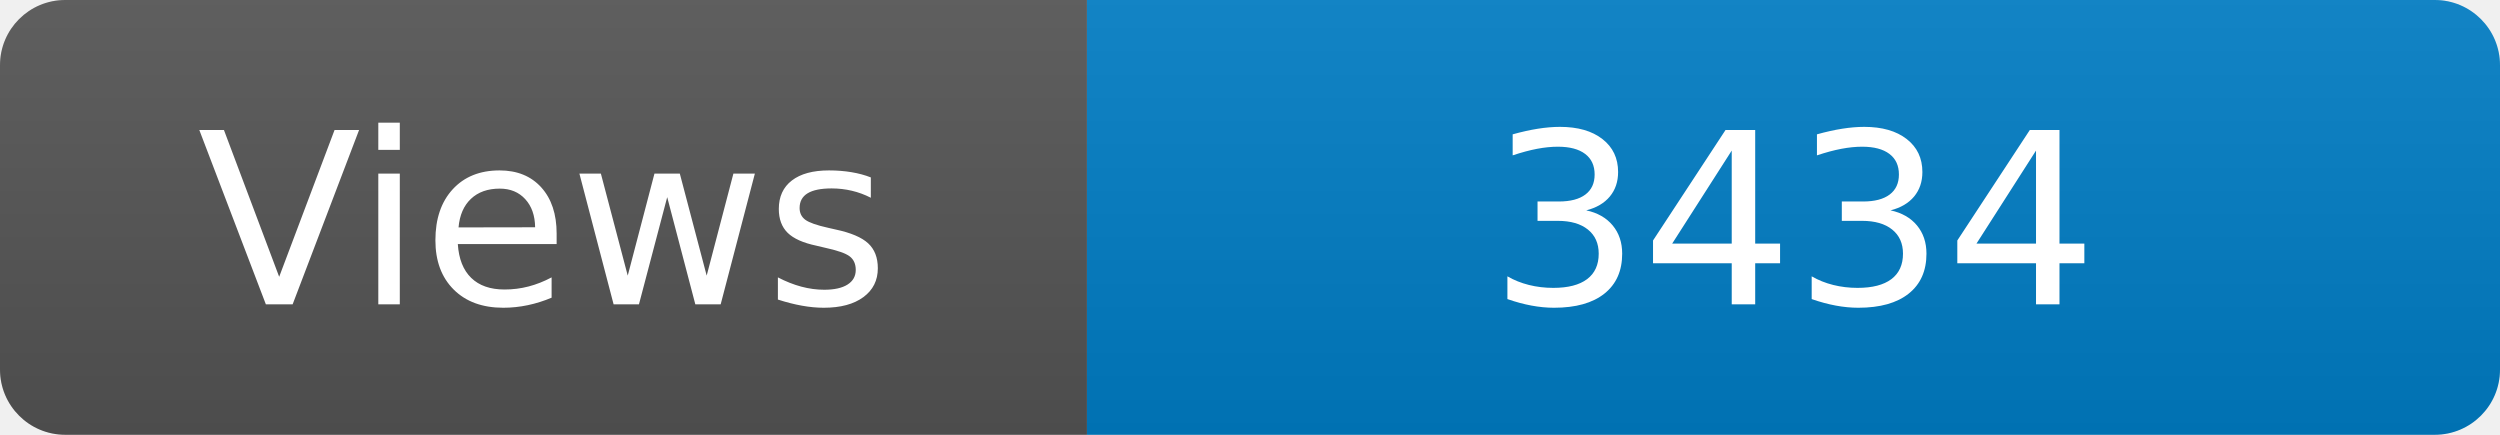
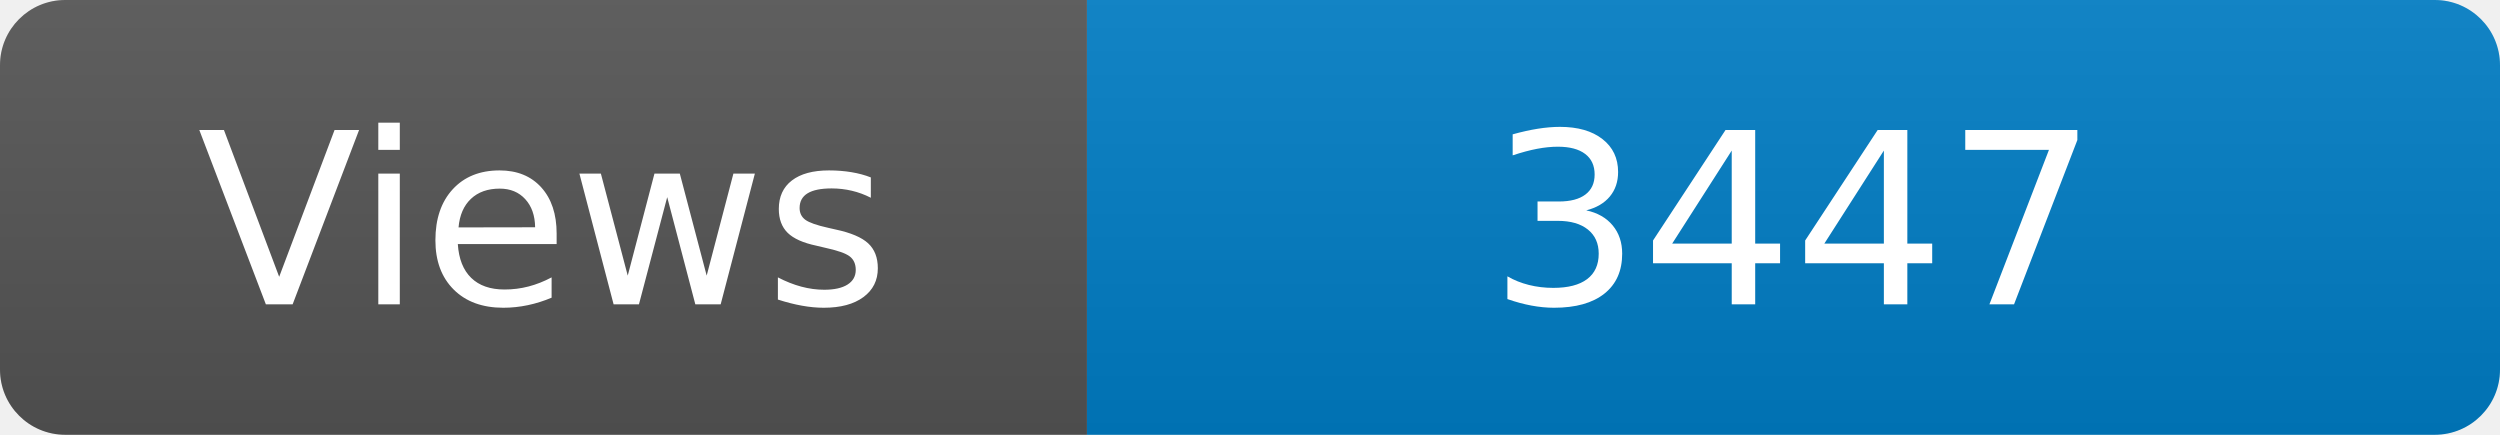
<svg xmlns="http://www.w3.org/2000/svg" width="115" height="20" role="img" aria-label="Maintained?: yes">
  <linearGradient id="s" x2="0" y2="100%">
    <stop offset="0" stop-color="#bbb" stop-opacity=".1" />
    <stop offset="1" stop-opacity=".1" />
  </linearGradient>
  <clipPath id="r">
    <rect width="115" height="20" rx="3" fill="#fff" />
  </clipPath>
  <g clip-path="url(#r)">
    <rect width="50" height="20" fill="#555" />
    <rect x="50" width="160" height="20" fill="#007ec6" />
    <rect width="115" height="20" fill="url(#s)" />
  </g>
  <g fill="#fff" text-anchor="middle" font-family="Verdana,Geneva,DejaVu Sans,sans-serif" font-size="110">
    <text x="250" y="140" transform="scale(.1)" fill="#fff">Views</text>
-     <text x="825" y="140" transform="scale(.1)" fill="#fff">3434</text>
+     <text x="825" y="140" transform="scale(.1)" fill="#fff">3447</text>
  </g>
</svg>
